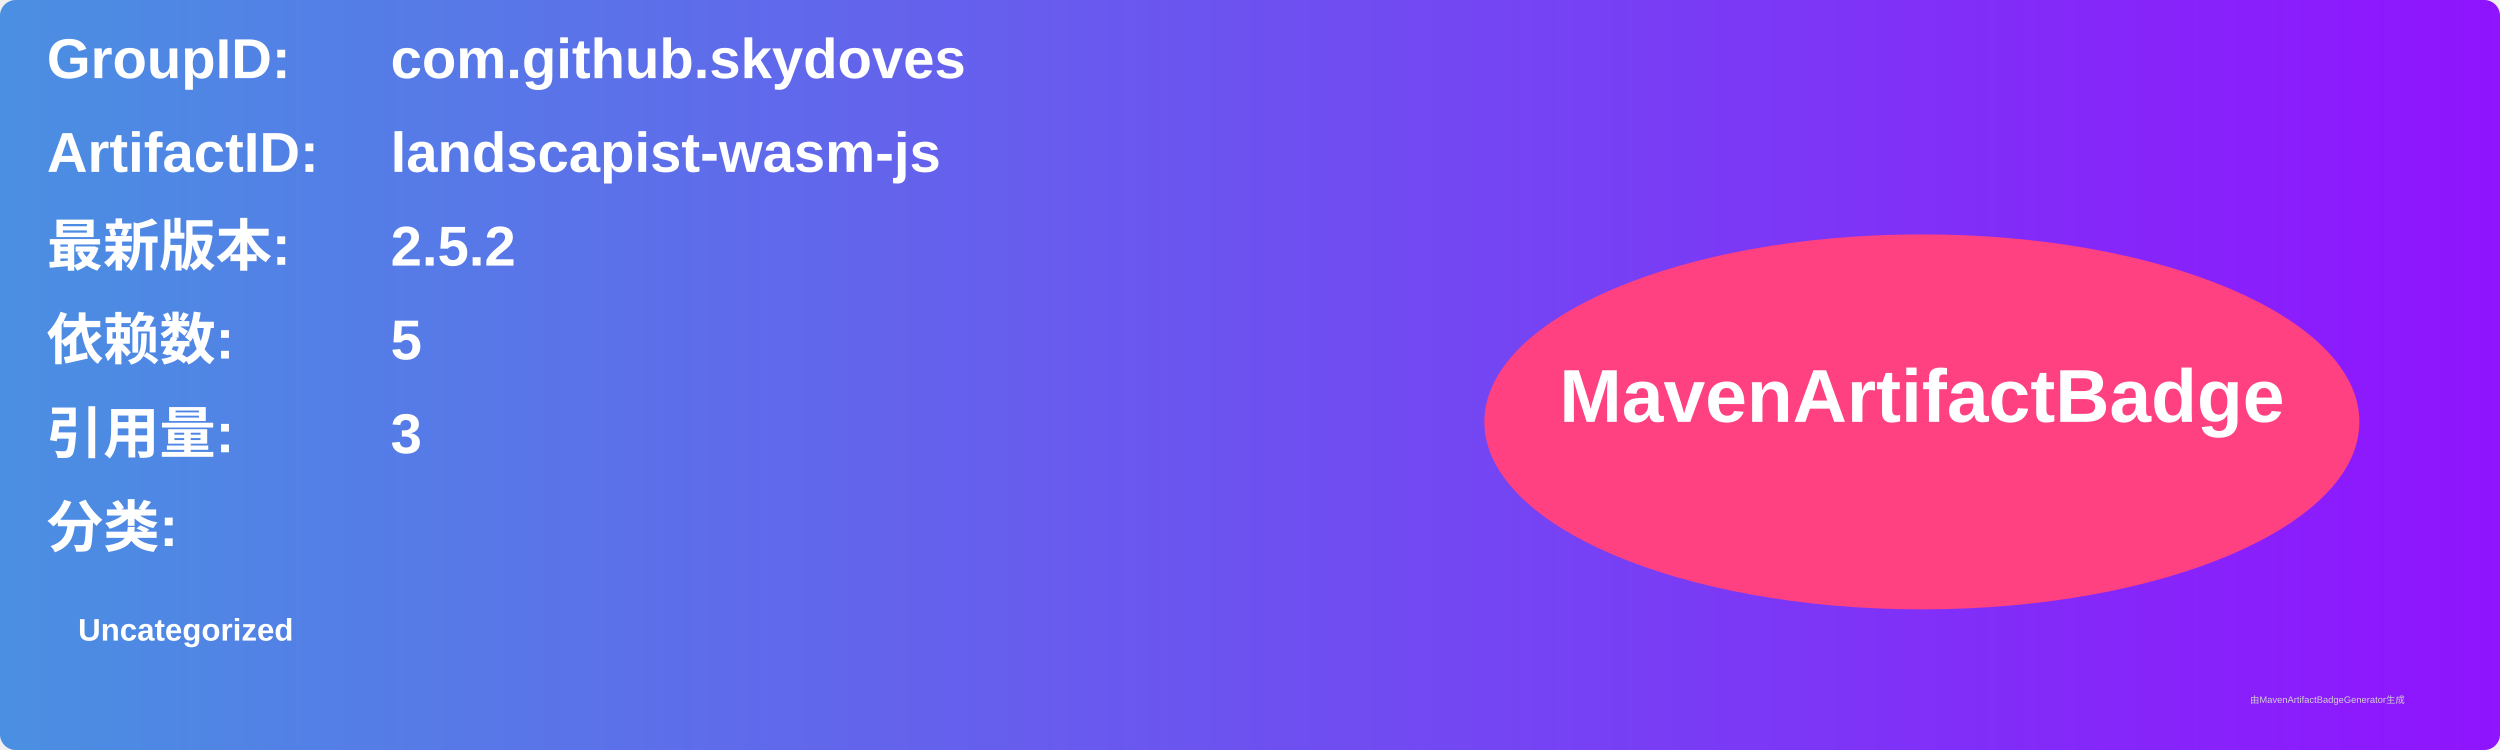
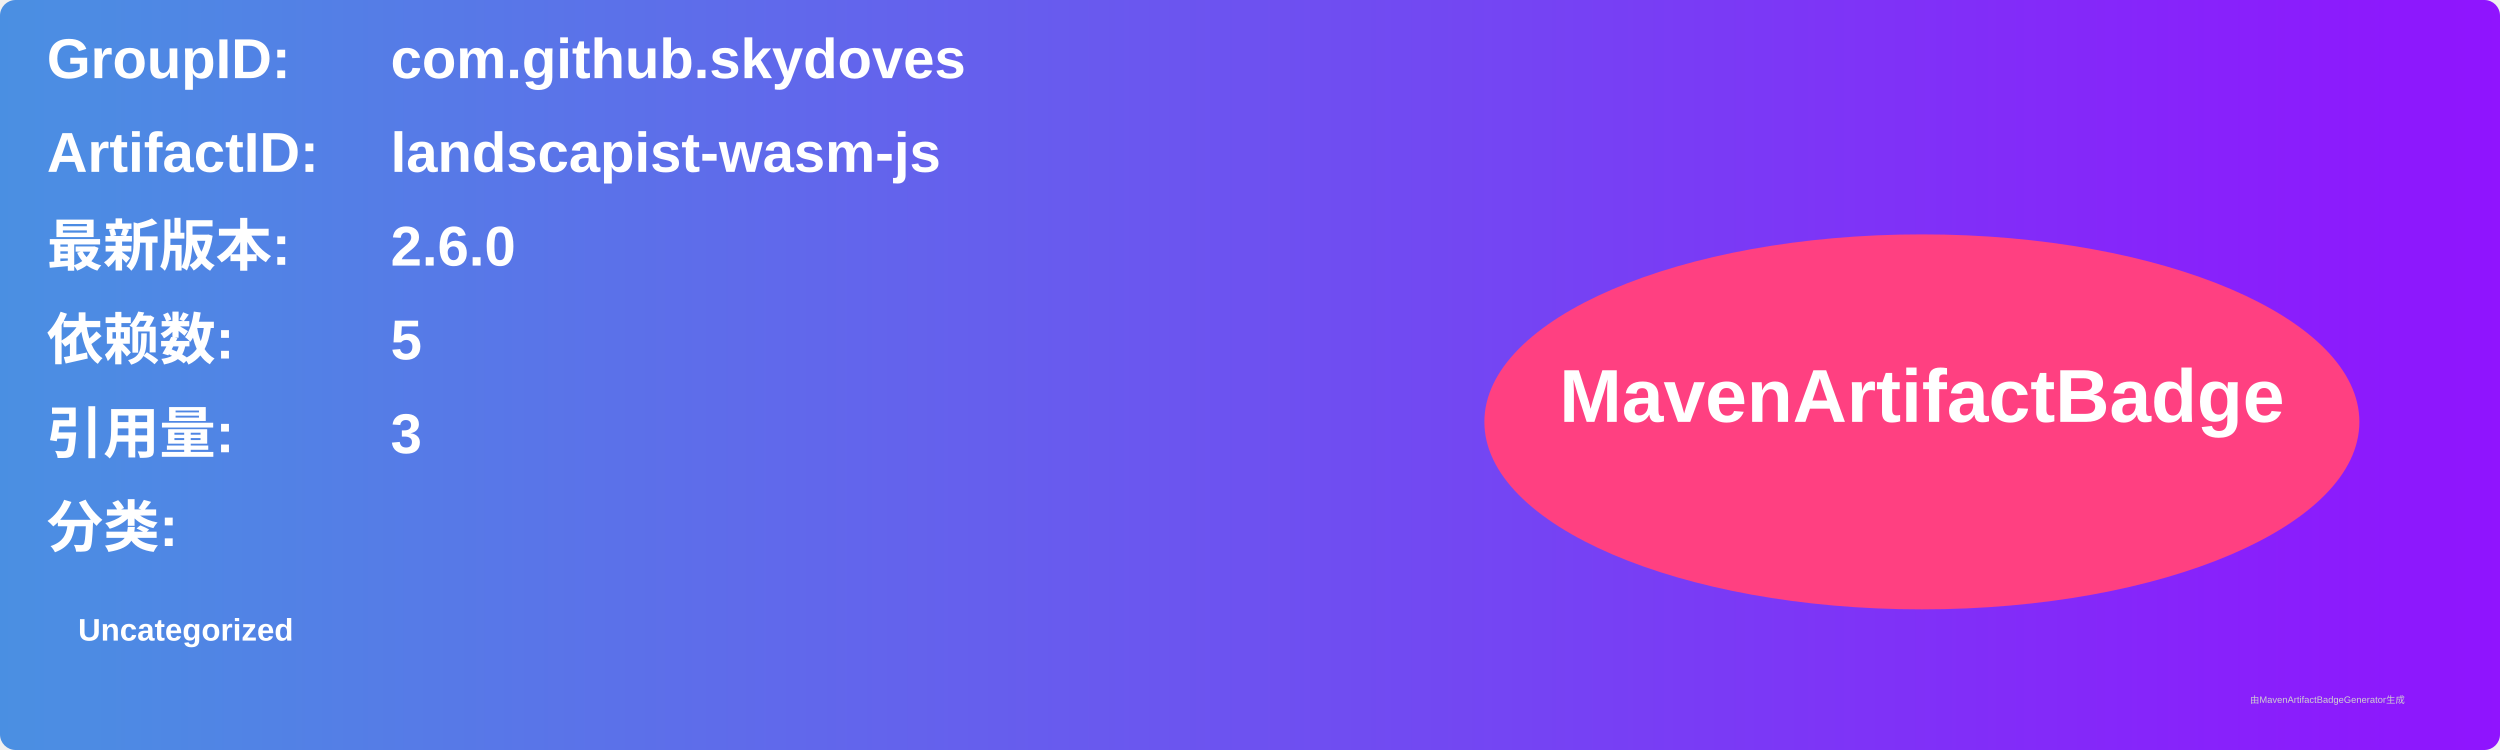
<svg xmlns="http://www.w3.org/2000/svg" width="800" height="240" viewBox="0 0 800 240">
  <linearGradient id="grad" x1="0%" y1="0%" x2="100%" y2="0%">
    <stop offset="0%" stop-color="#4a90e2" />
    <stop offset="100%" stop-color="#9013fe" />
  </linearGradient>
  <rect width="100%" height="100%" rx="5" ry="5" fill="url(#grad)" />
  <g transform="translate(15, 15)">
    <text x="0" y="10" font-family="Arial" font-size="18" fill="white" font-weight="bold" width="260">GroupID:</text>
    <text x="110" y="10" font-family="Arial" font-size="18" fill="white" font-weight="bold" width="460">com.github.skydoves</text>
    <text x="0" y="40" font-family="Arial" font-size="18" fill="white" font-weight="bold" width="260">ArtifactID:</text>
    <text x="110" y="40" font-family="Arial" font-size="18" fill="white" font-weight="bold" width="460">landscapist-wasm-js</text>
    <text x="0" y="70" font-family="Arial" font-size="18" fill="white" font-weight="bold">最新版本:</text>
    <text x="110" y="70" font-family="Arial" font-size="18" fill="white" font-weight="bold">
-       <tspan font-weight="bold">2.5.2</tspan>
+       <tspan font-weight="bold">2.6.0</tspan>
    </text>
    <text x="0" y="100" font-family="Arial" font-size="18" fill="white" font-weight="bold">依赖数: </text>
    <text x="110" y="100" font-family="Arial" font-size="18" fill="white">
      <tspan font-weight="bold">5</tspan>
    </text>
    <text x="0" y="130" font-family="Arial" font-size="18" fill="white" font-weight="bold">引用量: </text>
    <text x="110" y="130" font-family="Arial" font-size="18" fill="white">
      <tspan font-weight="bold">3</tspan>
    </text>
    <text x="0" y="160" font-family="Arial" font-size="18" fill="white" font-weight="bold">分类:</text>
    <text x="10" y="190" font-family="Arial" font-size="10" fill="white">
      <tspan font-weight="bold">Uncategorized</tspan>
    </text>
    <ellipse cx="600" cy="120" rx="140" ry="60" fill="#ff4081" />
    <text x="600" y="120" text-anchor="middle" font-family="Arial" font-size="24" fill="white" font-weight="bold">MavenArtifactBadge</text>
  </g>
  <text x="720" y="225" font-family="Arial" font-size="3" fill="#d0d0d0">由MavenArtifactBadgeGenerator生成</text>
</svg>
